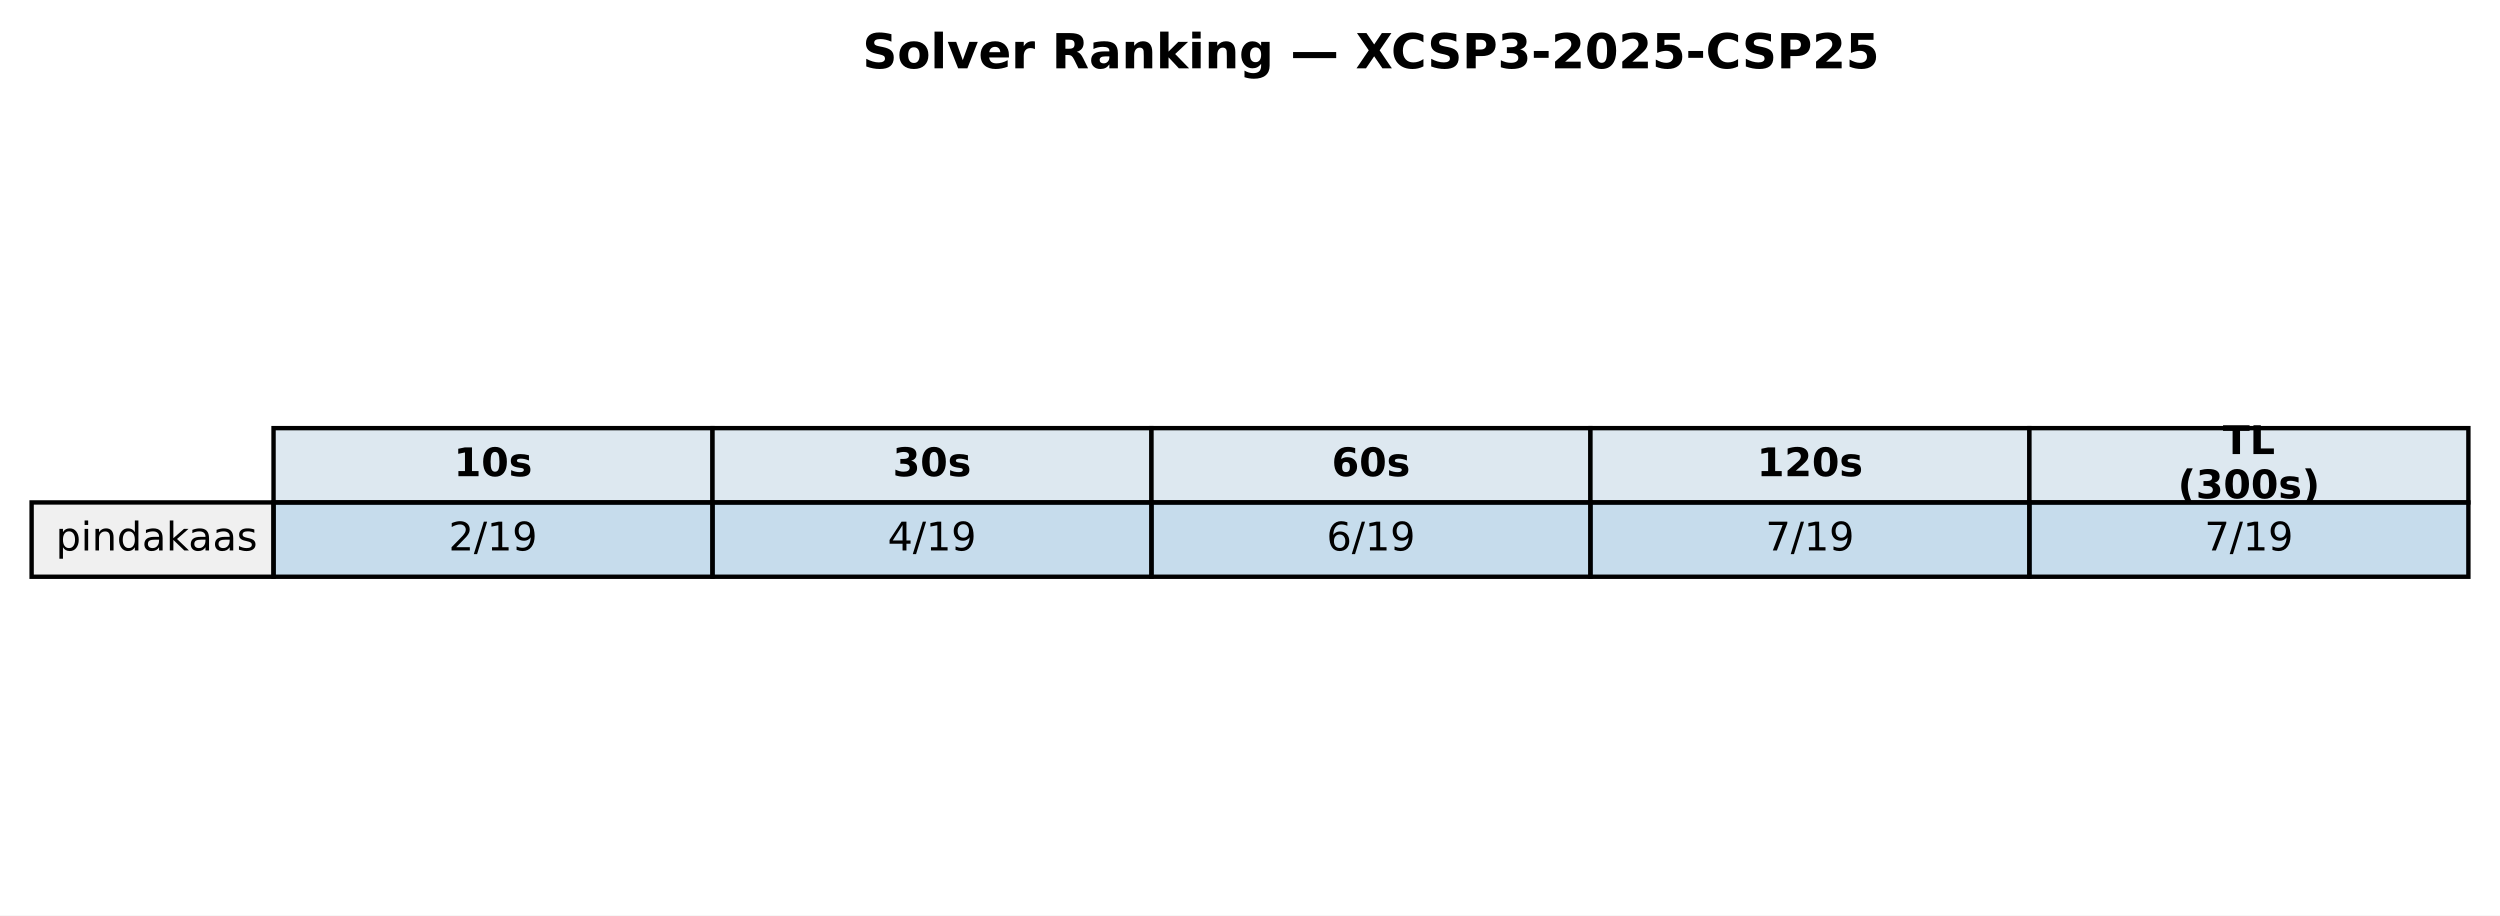
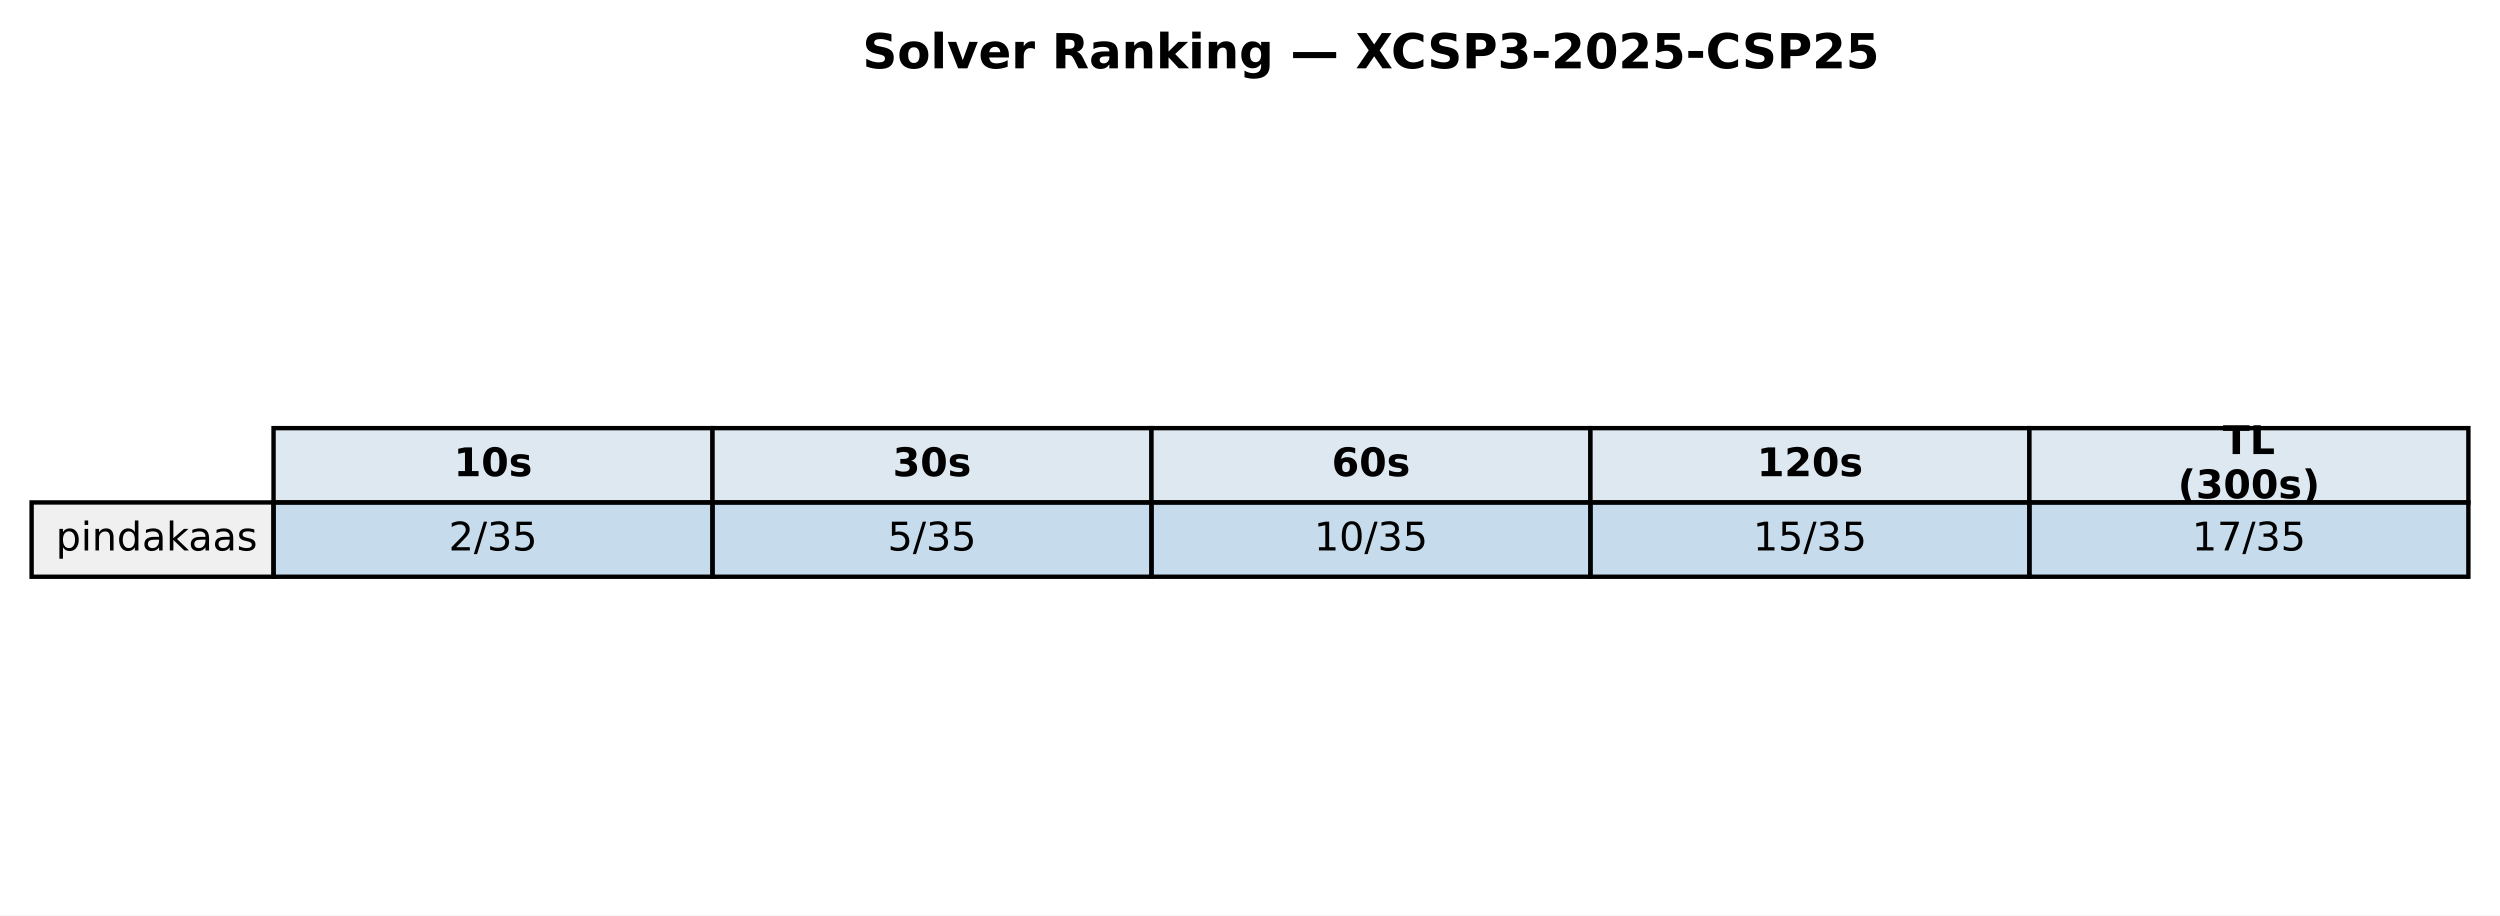
<svg xmlns="http://www.w3.org/2000/svg" xmlns:xlink="http://www.w3.org/1999/xlink" width="569.414pt" height="208.518pt" viewBox="0 0 569.414 208.518" version="1.1">
  <defs>
    <style type="text/css">*{stroke-linejoin: round; stroke-linecap: butt}</style>
  </defs>
  <g id="figure_1">
    <g id="patch_1">
      <path d="M 0 208.518  L 569.414 208.518  L 569.414 0  L 0 0  z " style="fill: #ffffff" />
    </g>
    <g id="axes_1">
      <g id="table_1">
        <g id="patch_2">
          <path d="M 62.304 114.438  L 162.286 114.438  L 162.286 97.514  L 62.304 97.514  z " style="fill: #dde8f0; stroke: #000000; stroke-linejoin: miter" />
        </g>
        <g id="text_1">
          <g transform="translate(103.3544 108.4594) scale(0.09 -0.09)">
            <defs>
              <path id="DejaVuSans-Bold-31" d="M 750 831  L 1813 831  L 1813 3847  L 722 3622  L 722 4441  L 1806 4666  L 2950 4666  L 2950 831  L 4013 831  L 4013 0  L 750 0  L 750 831  z " transform="scale(0.015625)" />
              <path id="DejaVuSans-Bold-30" d="M 2944 2338  Q 2944 3213 2780 3570  Q 2616 3928 2228 3928  Q 1841 3928 1675 3570  Q 1509 3213 1509 2338  Q 1509 1453 1675 1090  Q 1841 728 2228 728  Q 2613 728 2778 1090  Q 2944 1453 2944 2338  z M 4147 2328  Q 4147 1169 3647 539  Q 3147 -91 2228 -91  Q 1306 -91 806 539  Q 306 1169 306 2328  Q 306 3491 806 4120  Q 1306 4750 2228 4750  Q 3147 4750 3647 4120  Q 4147 3491 4147 2328  z " transform="scale(0.015625)" />
              <path id="DejaVuSans-Bold-73" d="M 3272 3391  L 3272 2541  Q 2913 2691 2578 2766  Q 2244 2841 1947 2841  Q 1628 2841 1473 2761  Q 1319 2681 1319 2516  Q 1319 2381 1436 2309  Q 1553 2238 1856 2203  L 2053 2175  Q 2913 2066 3209 1816  Q 3506 1566 3506 1031  Q 3506 472 3093 190  Q 2681 -91 1863 -91  Q 1516 -91 1145 -36  Q 775 19 384 128  L 384 978  Q 719 816 1070 734  Q 1422 653 1784 653  Q 2113 653 2278 743  Q 2444 834 2444 1013  Q 2444 1163 2330 1236  Q 2216 1309 1875 1350  L 1678 1375  Q 931 1469 631 1722  Q 331 1975 331 2491  Q 331 3047 712 3315  Q 1094 3584 1881 3584  Q 2191 3584 2531 3537  Q 2872 3491 3272 3391  z " transform="scale(0.015625)" />
            </defs>
            <use xlink:href="#DejaVuSans-Bold-31" />
            <use xlink:href="#DejaVuSans-Bold-30" transform="translate(69.58008 0)" />
            <use xlink:href="#DejaVuSans-Bold-73" transform="translate(139.1602 0)" />
          </g>
        </g>
        <g id="patch_3">
          <path d="M 162.286 114.438  L 262.268 114.438  L 262.268 97.514  L 162.286 97.514  z " style="fill: #dde8f0; stroke: #000000; stroke-linejoin: miter" />
        </g>
        <g id="text_2">
          <g transform="translate(203.3365 108.4594) scale(0.09 -0.09)">
            <defs>
              <path id="DejaVuSans-Bold-33" d="M 2981 2516  Q 3453 2394 3698 2092  Q 3944 1791 3944 1325  Q 3944 631 3412 270  Q 2881 -91 1863 -91  Q 1503 -91 1142 -33  Q 781 25 428 141  L 428 1069  Q 766 900 1098 814  Q 1431 728 1753 728  Q 2231 728 2486 893  Q 2741 1059 2741 1369  Q 2741 1688 2480 1852  Q 2219 2016 1709 2016  L 1228 2016  L 1228 2791  L 1734 2791  Q 2188 2791 2409 2933  Q 2631 3075 2631 3366  Q 2631 3634 2415 3781  Q 2200 3928 1806 3928  Q 1516 3928 1219 3862  Q 922 3797 628 3669  L 628 4550  Q 984 4650 1334 4700  Q 1684 4750 2022 4750  Q 2931 4750 3382 4451  Q 3834 4153 3834 3553  Q 3834 3144 3618 2883  Q 3403 2622 2981 2516  z " transform="scale(0.015625)" />
            </defs>
            <use xlink:href="#DejaVuSans-Bold-33" />
            <use xlink:href="#DejaVuSans-Bold-30" transform="translate(69.58008 0)" />
            <use xlink:href="#DejaVuSans-Bold-73" transform="translate(139.1602 0)" />
          </g>
        </g>
        <g id="patch_4">
          <path d="M 262.268 114.438  L 362.25 114.438  L 362.25 97.514  L 262.268 97.514  z " style="fill: #dde8f0; stroke: #000000; stroke-linejoin: miter" />
        </g>
        <g id="text_3">
          <g transform="translate(303.3186 108.4594) scale(0.09 -0.09)">
            <defs>
              <path id="DejaVuSans-Bold-36" d="M 2316 2303  Q 2000 2303 1842 2098  Q 1684 1894 1684 1484  Q 1684 1075 1842 870  Q 2000 666 2316 666  Q 2634 666 2792 870  Q 2950 1075 2950 1484  Q 2950 1894 2792 2098  Q 2634 2303 2316 2303  z M 3803 4544  L 3803 3681  Q 3506 3822 3243 3889  Q 2981 3956 2731 3956  Q 2194 3956 1894 3657  Q 1594 3359 1544 2772  Q 1750 2925 1990 3001  Q 2231 3078 2516 3078  Q 3231 3078 3670 2659  Q 4109 2241 4109 1563  Q 4109 813 3618 361  Q 3128 -91 2303 -91  Q 1394 -91 895 523  Q 397 1138 397 2266  Q 397 3422 980 4083  Q 1563 4744 2578 4744  Q 2900 4744 3203 4694  Q 3506 4644 3803 4544  z " transform="scale(0.015625)" />
            </defs>
            <use xlink:href="#DejaVuSans-Bold-36" />
            <use xlink:href="#DejaVuSans-Bold-30" transform="translate(69.58008 0)" />
            <use xlink:href="#DejaVuSans-Bold-73" transform="translate(139.1602 0)" />
          </g>
        </g>
        <g id="patch_5">
          <path d="M 362.25 114.438  L 462.232 114.438  L 462.232 97.514  L 362.25 97.514  z " style="fill: #dde8f0; stroke: #000000; stroke-linejoin: miter" />
        </g>
        <g id="text_4">
          <g transform="translate(400.1697 108.4594) scale(0.09 -0.09)">
            <defs>
              <path id="DejaVuSans-Bold-32" d="M 1844 884  L 3897 884  L 3897 0  L 506 0  L 506 884  L 2209 2388  Q 2438 2594 2547 2791  Q 2656 2988 2656 3200  Q 2656 3528 2436 3728  Q 2216 3928 1850 3928  Q 1569 3928 1234 3808  Q 900 3688 519 3450  L 519 4475  Q 925 4609 1322 4679  Q 1719 4750 2100 4750  Q 2938 4750 3402 4381  Q 3866 4013 3866 3353  Q 3866 2972 3669 2642  Q 3472 2313 2841 1759  L 1844 884  z " transform="scale(0.015625)" />
            </defs>
            <use xlink:href="#DejaVuSans-Bold-31" />
            <use xlink:href="#DejaVuSans-Bold-32" transform="translate(69.58008 0)" />
            <use xlink:href="#DejaVuSans-Bold-30" transform="translate(139.1602 0)" />
            <use xlink:href="#DejaVuSans-Bold-73" transform="translate(208.7402 0)" />
          </g>
        </g>
        <g id="patch_6">
          <path d="M 462.232 114.438  L 562.214 114.438  L 562.214 97.514  L 462.232 97.514  z " style="fill: #dde8f0; stroke: #000000; stroke-linejoin: miter" />
        </g>
        <g id="text_5">
          <g transform="translate(506.2858 103.4204) scale(0.09 -0.09)">
            <defs>
              <path id="DejaVuSans-Bold-54" d="M 31 4666  L 4331 4666  L 4331 3756  L 2784 3756  L 2784 0  L 1581 0  L 1581 3756  L 31 3756  L 31 4666  z " transform="scale(0.015625)" />
              <path id="DejaVuSans-Bold-4c" d="M 588 4666  L 1791 4666  L 1791 909  L 3903 909  L 3903 0  L 588 0  L 588 4666  z " transform="scale(0.015625)" />
            </defs>
            <use xlink:href="#DejaVuSans-Bold-54" />
            <use xlink:href="#DejaVuSans-Bold-4c" transform="translate(68.21289 0)" />
          </g>
          <g transform="translate(496.0385 113.4984) scale(0.09 -0.09)">
            <defs>
              <path id="DejaVuSans-Bold-28" d="M 2413 -844  L 1484 -844  Q 1006 -72 778 623  Q 550 1319 550 2003  Q 550 2688 779 3389  Q 1009 4091 1484 4856  L 2413 4856  Q 2013 4116 1813 3408  Q 1613 2700 1613 2009  Q 1613 1319 1811 609  Q 2009 -100 2413 -844  z " transform="scale(0.015625)" />
              <path id="DejaVuSans-Bold-29" d="M 513 -844  Q 913 -100 1113 609  Q 1313 1319 1313 2009  Q 1313 2700 1113 3408  Q 913 4116 513 4856  L 1441 4856  Q 1916 4091 2145 3389  Q 2375 2688 2375 2003  Q 2375 1319 2147 623  Q 1919 -72 1441 -844  L 513 -844  z " transform="scale(0.015625)" />
            </defs>
            <use xlink:href="#DejaVuSans-Bold-28" />
            <use xlink:href="#DejaVuSans-Bold-33" transform="translate(45.70312 0)" />
            <use xlink:href="#DejaVuSans-Bold-30" transform="translate(115.2832 0)" />
            <use xlink:href="#DejaVuSans-Bold-30" transform="translate(184.8633 0)" />
            <use xlink:href="#DejaVuSans-Bold-73" transform="translate(254.4434 0)" />
            <use xlink:href="#DejaVuSans-Bold-29" transform="translate(313.9648 0)" />
          </g>
        </g>
        <g id="patch_7">
          <path d="M 7.2 131.363  L 62.304 131.363  L 62.304 114.438  L 7.2 114.438  z " style="fill: #f0f0f0; stroke: #000000; stroke-linejoin: miter" />
        </g>
        <g id="text_6">
          <g transform="translate(12.71036 125.3841) scale(0.09 -0.09)">
            <defs>
              <path id="DejaVuSans-70" d="M 1159 525  L 1159 -1331  L 581 -1331  L 581 3500  L 1159 3500  L 1159 2969  Q 1341 3281 1617 3432  Q 1894 3584 2278 3584  Q 2916 3584 3314 3078  Q 3713 2572 3713 1747  Q 3713 922 3314 415  Q 2916 -91 2278 -91  Q 1894 -91 1617 61  Q 1341 213 1159 525  z M 3116 1747  Q 3116 2381 2855 2742  Q 2594 3103 2138 3103  Q 1681 3103 1420 2742  Q 1159 2381 1159 1747  Q 1159 1113 1420 752  Q 1681 391 2138 391  Q 2594 391 2855 752  Q 3116 1113 3116 1747  z " transform="scale(0.015625)" />
              <path id="DejaVuSans-69" d="M 603 3500  L 1178 3500  L 1178 0  L 603 0  L 603 3500  z M 603 4863  L 1178 4863  L 1178 4134  L 603 4134  L 603 4863  z " transform="scale(0.015625)" />
              <path id="DejaVuSans-6e" d="M 3513 2113  L 3513 0  L 2938 0  L 2938 2094  Q 2938 2591 2744 2837  Q 2550 3084 2163 3084  Q 1697 3084 1428 2787  Q 1159 2491 1159 1978  L 1159 0  L 581 0  L 581 3500  L 1159 3500  L 1159 2956  Q 1366 3272 1645 3428  Q 1925 3584 2291 3584  Q 2894 3584 3203 3211  Q 3513 2838 3513 2113  z " transform="scale(0.015625)" />
              <path id="DejaVuSans-64" d="M 2906 2969  L 2906 4863  L 3481 4863  L 3481 0  L 2906 0  L 2906 525  Q 2725 213 2448 61  Q 2172 -91 1784 -91  Q 1150 -91 751 415  Q 353 922 353 1747  Q 353 2572 751 3078  Q 1150 3584 1784 3584  Q 2172 3584 2448 3432  Q 2725 3281 2906 2969  z M 947 1747  Q 947 1113 1208 752  Q 1469 391 1925 391  Q 2381 391 2643 752  Q 2906 1113 2906 1747  Q 2906 2381 2643 2742  Q 2381 3103 1925 3103  Q 1469 3103 1208 2742  Q 947 2381 947 1747  z " transform="scale(0.015625)" />
              <path id="DejaVuSans-61" d="M 2194 1759  Q 1497 1759 1228 1600  Q 959 1441 959 1056  Q 959 750 1161 570  Q 1363 391 1709 391  Q 2188 391 2477 730  Q 2766 1069 2766 1631  L 2766 1759  L 2194 1759  z M 3341 1997  L 3341 0  L 2766 0  L 2766 531  Q 2569 213 2275 61  Q 1981 -91 1556 -91  Q 1019 -91 701 211  Q 384 513 384 1019  Q 384 1609 779 1909  Q 1175 2209 1959 2209  L 2766 2209  L 2766 2266  Q 2766 2663 2505 2880  Q 2244 3097 1772 3097  Q 1472 3097 1187 3025  Q 903 2953 641 2809  L 641 3341  Q 956 3463 1253 3523  Q 1550 3584 1831 3584  Q 2591 3584 2966 3190  Q 3341 2797 3341 1997  z " transform="scale(0.015625)" />
              <path id="DejaVuSans-6b" d="M 581 4863  L 1159 4863  L 1159 1991  L 2875 3500  L 3609 3500  L 1753 1863  L 3688 0  L 2938 0  L 1159 1709  L 1159 0  L 581 0  L 581 4863  z " transform="scale(0.015625)" />
              <path id="DejaVuSans-73" d="M 2834 3397  L 2834 2853  Q 2591 2978 2328 3040  Q 2066 3103 1784 3103  Q 1356 3103 1142 2972  Q 928 2841 928 2578  Q 928 2378 1081 2264  Q 1234 2150 1697 2047  L 1894 2003  Q 2506 1872 2764 1633  Q 3022 1394 3022 966  Q 3022 478 2636 193  Q 2250 -91 1575 -91  Q 1294 -91 989 -36  Q 684 19 347 128  L 347 722  Q 666 556 975 473  Q 1284 391 1588 391  Q 1994 391 2212 530  Q 2431 669 2431 922  Q 2431 1156 2273 1281  Q 2116 1406 1581 1522  L 1381 1569  Q 847 1681 609 1914  Q 372 2147 372 2553  Q 372 3047 722 3315  Q 1072 3584 1716 3584  Q 2034 3584 2315 3537  Q 2597 3491 2834 3397  z " transform="scale(0.015625)" />
            </defs>
            <use xlink:href="#DejaVuSans-70" />
            <use xlink:href="#DejaVuSans-69" transform="translate(63.47656 0)" />
            <use xlink:href="#DejaVuSans-6e" transform="translate(91.25977 0)" />
            <use xlink:href="#DejaVuSans-64" transform="translate(154.6387 0)" />
            <use xlink:href="#DejaVuSans-61" transform="translate(218.1152 0)" />
            <use xlink:href="#DejaVuSans-6b" transform="translate(279.3945 0)" />
            <use xlink:href="#DejaVuSans-61" transform="translate(335.5547 0)" />
            <use xlink:href="#DejaVuSans-61" transform="translate(396.834 0)" />
            <use xlink:href="#DejaVuSans-73" transform="translate(458.1133 0)" />
          </g>
        </g>
        <g id="patch_8">
          <path d="M 62.304 131.363  L 162.286 131.363  L 162.286 114.438  L 62.304 114.438  z " style="fill: #1f77b4; fill-opacity: 0.25; stroke: #000000; stroke-linejoin: miter" />
        </g>
        <g id="text_7">
          <g transform="translate(102.1894 125.3841) scale(0.09 -0.09)">
            <defs>
              <path id="DejaVuSans-32" d="M 1228 531  L 3431 531  L 3431 0  L 469 0  L 469 531  Q 828 903 1448 1529  Q 2069 2156 2228 2338  Q 2531 2678 2651 2914  Q 2772 3150 2772 3378  Q 2772 3750 2511 3984  Q 2250 4219 1831 4219  Q 1534 4219 1204 4116  Q 875 4013 500 3803  L 500 4441  Q 881 4594 1212 4672  Q 1544 4750 1819 4750  Q 2544 4750 2975 4387  Q 3406 4025 3406 3419  Q 3406 3131 3298 2873  Q 3191 2616 2906 2266  Q 2828 2175 2409 1742  Q 1991 1309 1228 531  z " transform="scale(0.015625)" />
              <path id="DejaVuSans-2f" d="M 1625 4666  L 2156 4666  L 531 -594  L 0 -594  L 1625 4666  z " transform="scale(0.015625)" />
-               <path id="DejaVuSans-31" d="M 794 531  L 1825 531  L 1825 4091  L 703 3866  L 703 4441  L 1819 4666  L 2450 4666  L 2450 531  L 3481 531  L 3481 0  L 794 0  L 794 531  z " transform="scale(0.015625)" />
-               <path id="DejaVuSans-39" d="M 703 97  L 703 672  Q 941 559 1184 500  Q 1428 441 1663 441  Q 2288 441 2617 861  Q 2947 1281 2994 2138  Q 2813 1869 2534 1725  Q 2256 1581 1919 1581  Q 1219 1581 811 2004  Q 403 2428 403 3163  Q 403 3881 828 4315  Q 1253 4750 1959 4750  Q 2769 4750 3195 4129  Q 3622 3509 3622 2328  Q 3622 1225 3098 567  Q 2575 -91 1691 -91  Q 1453 -91 1209 -44  Q 966 3 703 97  z M 1959 2075  Q 2384 2075 2632 2365  Q 2881 2656 2881 3163  Q 2881 3666 2632 3958  Q 2384 4250 1959 4250  Q 1534 4250 1286 3958  Q 1038 3666 1038 3163  Q 1038 2656 1286 2365  Q 1534 2075 1959 2075  z " transform="scale(0.015625)" />
+               <path id="DejaVuSans-33" d="M 2597 2516  Q 3050 2419 3304 2112  Q 3559 1806 3559 1356  Q 3559 666 3084 287  Q 2609 -91 1734 -91  Q 1441 -91 1130 -33  Q 819 25 488 141  L 488 750  Q 750 597 1062 519  Q 1375 441 1716 441  Q 2309 441 2620 675  Q 2931 909 2931 1356  Q 2931 1769 2642 2001  Q 2353 2234 1838 2234  L 1294 2234  L 1294 2753  L 1863 2753  Q 2328 2753 2575 2939  Q 2822 3125 2822 3475  Q 2822 3834 2567 4026  Q 2313 4219 1838 4219  Q 1578 4219 1281 4162  Q 984 4106 628 3988  L 628 4550  Q 988 4650 1302 4700  Q 1616 4750 1894 4750  Q 2613 4750 3031 4423  Q 3450 4097 3450 3541  Q 3450 3153 3228 2886  Q 3006 2619 2597 2516  z " transform="scale(0.015625)" />
+               <path id="DejaVuSans-35" d="M 691 4666  L 3169 4666  L 3169 4134  L 1269 4134  L 1269 2991  Q 1406 3038 1543 3061  Q 1681 3084 1819 3084  Q 2600 3084 3056 2656  Q 3513 2228 3513 1497  Q 3513 744 3044 326  Q 2575 -91 1722 -91  Q 1428 -91 1123 -41  Q 819 9 494 109  L 494 744  Q 775 591 1075 516  Q 1375 441 1709 441  Q 2250 441 2565 725  Q 2881 1009 2881 1497  Q 2881 1984 2565 2268  Q 2250 2553 1709 2553  Q 1456 2553 1204 2497  Q 953 2441 691 2322  L 691 4666  z " transform="scale(0.015625)" />
            </defs>
            <use xlink:href="#DejaVuSans-32" />
            <use xlink:href="#DejaVuSans-2f" transform="translate(63.62305 0)" />
-             <use xlink:href="#DejaVuSans-31" transform="translate(97.31445 0)" />
-             <use xlink:href="#DejaVuSans-39" transform="translate(160.9375 0)" />
+             <use xlink:href="#DejaVuSans-33" transform="translate(97.31445 0)" />
+             <use xlink:href="#DejaVuSans-35" transform="translate(160.9375 0)" />
          </g>
        </g>
        <g id="patch_9">
          <path d="M 162.286 131.363  L 262.268 131.363  L 262.268 114.438  L 162.286 114.438  z " style="fill: #1f77b4; fill-opacity: 0.25; stroke: #000000; stroke-linejoin: miter" />
        </g>
        <g id="text_8">
          <g transform="translate(202.1714 125.3841) scale(0.09 -0.09)">
-             <defs>
-               <path id="DejaVuSans-34" d="M 2419 4116  L 825 1625  L 2419 1625  L 2419 4116  z M 2253 4666  L 3047 4666  L 3047 1625  L 3713 1625  L 3713 1100  L 3047 1100  L 3047 0  L 2419 0  L 2419 1100  L 313 1100  L 313 1709  L 2253 4666  z " transform="scale(0.015625)" />
-             </defs>
-             <use xlink:href="#DejaVuSans-34" />
+             <use xlink:href="#DejaVuSans-35" />
            <use xlink:href="#DejaVuSans-2f" transform="translate(63.62305 0)" />
-             <use xlink:href="#DejaVuSans-31" transform="translate(97.31445 0)" />
-             <use xlink:href="#DejaVuSans-39" transform="translate(160.9375 0)" />
+             <use xlink:href="#DejaVuSans-33" transform="translate(97.31445 0)" />
+             <use xlink:href="#DejaVuSans-35" transform="translate(160.9375 0)" />
          </g>
        </g>
        <g id="patch_10">
          <path d="M 262.268 131.363  L 362.25 131.363  L 362.25 114.438  L 262.268 114.438  z " style="fill: #1f77b4; fill-opacity: 0.25; stroke: #000000; stroke-linejoin: miter" />
        </g>
        <g id="text_9">
-           <g transform="translate(302.1535 125.3841) scale(0.09 -0.09)">
-             <defs>
-               <path id="DejaVuSans-36" d="M 2113 2584  Q 1688 2584 1439 2293  Q 1191 2003 1191 1497  Q 1191 994 1439 701  Q 1688 409 2113 409  Q 2538 409 2786 701  Q 3034 994 3034 1497  Q 3034 2003 2786 2293  Q 2538 2584 2113 2584  z M 3366 4563  L 3366 3988  Q 3128 4100 2886 4159  Q 2644 4219 2406 4219  Q 1781 4219 1451 3797  Q 1122 3375 1075 2522  Q 1259 2794 1537 2939  Q 1816 3084 2150 3084  Q 2853 3084 3261 2657  Q 3669 2231 3669 1497  Q 3669 778 3244 343  Q 2819 -91 2113 -91  Q 1303 -91 875 529  Q 447 1150 447 2328  Q 447 3434 972 4092  Q 1497 4750 2381 4750  Q 2619 4750 2861 4703  Q 3103 4656 3366 4563  z " transform="scale(0.015625)" />
-             </defs>
-             <use xlink:href="#DejaVuSans-36" />
-             <use xlink:href="#DejaVuSans-2f" transform="translate(63.62305 0)" />
-             <use xlink:href="#DejaVuSans-31" transform="translate(97.31445 0)" />
-             <use xlink:href="#DejaVuSans-39" transform="translate(160.9375 0)" />
+           <g transform="translate(299.2904 125.3841) scale(0.09 -0.09)">
+             <defs>
+               <path id="DejaVuSans-31" d="M 794 531  L 1825 531  L 1825 4091  L 703 3866  L 703 4441  L 1819 4666  L 2450 4666  L 2450 531  L 3481 531  L 3481 0  L 794 0  L 794 531  z " transform="scale(0.015625)" />
+               <path id="DejaVuSans-30" d="M 2034 4250  Q 1547 4250 1301 3770  Q 1056 3291 1056 2328  Q 1056 1369 1301 889  Q 1547 409 2034 409  Q 2525 409 2770 889  Q 3016 1369 3016 2328  Q 3016 3291 2770 3770  Q 2525 4250 2034 4250  z M 2034 4750  Q 2819 4750 3233 4129  Q 3647 3509 3647 2328  Q 3647 1150 3233 529  Q 2819 -91 2034 -91  Q 1250 -91 836 529  Q 422 1150 422 2328  Q 422 3509 836 4129  Q 1250 4750 2034 4750  z " transform="scale(0.015625)" />
+             </defs>
+             <use xlink:href="#DejaVuSans-31" />
+             <use xlink:href="#DejaVuSans-30" transform="translate(63.62305 0)" />
+             <use xlink:href="#DejaVuSans-2f" transform="translate(127.2461 0)" />
+             <use xlink:href="#DejaVuSans-33" transform="translate(160.9375 0)" />
+             <use xlink:href="#DejaVuSans-35" transform="translate(224.5605 0)" />
          </g>
        </g>
        <g id="patch_11">
          <path d="M 362.25 131.363  L 462.232 131.363  L 462.232 114.438  L 362.25 114.438  z " style="fill: #1f77b4; fill-opacity: 0.25; stroke: #000000; stroke-linejoin: miter" />
        </g>
        <g id="text_10">
-           <g transform="translate(402.1356 125.3841) scale(0.09 -0.09)">
-             <defs>
-               <path id="DejaVuSans-37" d="M 525 4666  L 3525 4666  L 3525 4397  L 1831 0  L 1172 0  L 2766 4134  L 525 4134  L 525 4666  z " transform="scale(0.015625)" />
-             </defs>
-             <use xlink:href="#DejaVuSans-37" />
-             <use xlink:href="#DejaVuSans-2f" transform="translate(63.62305 0)" />
-             <use xlink:href="#DejaVuSans-31" transform="translate(97.31445 0)" />
-             <use xlink:href="#DejaVuSans-39" transform="translate(160.9375 0)" />
+           <g transform="translate(399.2725 125.3841) scale(0.09 -0.09)">
+             <use xlink:href="#DejaVuSans-31" />
+             <use xlink:href="#DejaVuSans-35" transform="translate(63.62305 0)" />
+             <use xlink:href="#DejaVuSans-2f" transform="translate(127.2461 0)" />
+             <use xlink:href="#DejaVuSans-33" transform="translate(160.9375 0)" />
+             <use xlink:href="#DejaVuSans-35" transform="translate(224.5605 0)" />
          </g>
        </g>
        <g id="patch_12">
          <path d="M 462.232 131.363  L 562.214 131.363  L 562.214 114.438  L 462.232 114.438  z " style="fill: #1f77b4; fill-opacity: 0.25; stroke: #000000; stroke-linejoin: miter" />
        </g>
        <g id="text_11">
-           <g transform="translate(502.1177 125.3841) scale(0.09 -0.09)">
-             <use xlink:href="#DejaVuSans-37" />
-             <use xlink:href="#DejaVuSans-2f" transform="translate(63.62305 0)" />
-             <use xlink:href="#DejaVuSans-31" transform="translate(97.31445 0)" />
-             <use xlink:href="#DejaVuSans-39" transform="translate(160.9375 0)" />
+           <g transform="translate(499.2545 125.3841) scale(0.09 -0.09)">
+             <defs>
+               <path id="DejaVuSans-37" d="M 525 4666  L 3525 4666  L 3525 4397  L 1831 0  L 1172 0  L 2766 4134  L 525 4134  L 525 4666  z " transform="scale(0.015625)" />
+             </defs>
+             <use xlink:href="#DejaVuSans-31" />
+             <use xlink:href="#DejaVuSans-37" transform="translate(63.62305 0)" />
+             <use xlink:href="#DejaVuSans-2f" transform="translate(127.2461 0)" />
+             <use xlink:href="#DejaVuSans-33" transform="translate(160.9375 0)" />
+             <use xlink:href="#DejaVuSans-35" transform="translate(224.5605 0)" />
          </g>
        </g>
      </g>
      <g id="text_12">
        <g transform="translate(196.4477 15.55828) scale(0.11 -0.11)">
          <defs>
            <path id="DejaVuSans-Bold-53" d="M 3834 4519  L 3834 3531  Q 3450 3703 3084 3790  Q 2719 3878 2394 3878  Q 1963 3878 1756 3759  Q 1550 3641 1550 3391  Q 1550 3203 1689 3098  Q 1828 2994 2194 2919  L 2706 2816  Q 3484 2659 3812 2340  Q 4141 2022 4141 1434  Q 4141 663 3683 286  Q 3225 -91 2284 -91  Q 1841 -91 1394 -6  Q 947 78 500 244  L 500 1259  Q 947 1022 1364 901  Q 1781 781 2169 781  Q 2563 781 2772 912  Q 2981 1044 2981 1288  Q 2981 1506 2839 1625  Q 2697 1744 2272 1838  L 1806 1941  Q 1106 2091 782 2419  Q 459 2747 459 3303  Q 459 4000 909 4375  Q 1359 4750 2203 4750  Q 2588 4750 2994 4692  Q 3400 4634 3834 4519  z " transform="scale(0.015625)" />
            <path id="DejaVuSans-Bold-6f" d="M 2203 2784  Q 1831 2784 1636 2517  Q 1441 2250 1441 1747  Q 1441 1244 1636 976  Q 1831 709 2203 709  Q 2569 709 2762 976  Q 2956 1244 2956 1747  Q 2956 2250 2762 2517  Q 2569 2784 2203 2784  z M 2203 3584  Q 3106 3584 3614 3096  Q 4122 2609 4122 1747  Q 4122 884 3614 396  Q 3106 -91 2203 -91  Q 1297 -91 786 396  Q 275 884 275 1747  Q 275 2609 786 3096  Q 1297 3584 2203 3584  z " transform="scale(0.015625)" />
            <path id="DejaVuSans-Bold-6c" d="M 538 4863  L 1656 4863  L 1656 0  L 538 0  L 538 4863  z " transform="scale(0.015625)" />
            <path id="DejaVuSans-Bold-76" d="M 97 3500  L 1216 3500  L 2088 1081  L 2956 3500  L 4078 3500  L 2700 0  L 1472 0  L 97 3500  z " transform="scale(0.015625)" />
            <path id="DejaVuSans-Bold-65" d="M 4031 1759  L 4031 1441  L 1416 1441  Q 1456 1047 1700 850  Q 1944 653 2381 653  Q 2734 653 3104 758  Q 3475 863 3866 1075  L 3866 213  Q 3469 63 3072 -14  Q 2675 -91 2278 -91  Q 1328 -91 801 392  Q 275 875 275 1747  Q 275 2603 792 3093  Q 1309 3584 2216 3584  Q 3041 3584 3536 3087  Q 4031 2591 4031 1759  z M 2881 2131  Q 2881 2450 2695 2645  Q 2509 2841 2209 2841  Q 1884 2841 1681 2658  Q 1478 2475 1428 2131  L 2881 2131  z " transform="scale(0.015625)" />
            <path id="DejaVuSans-Bold-72" d="M 3138 2547  Q 2991 2616 2845 2648  Q 2700 2681 2553 2681  Q 2122 2681 1889 2404  Q 1656 2128 1656 1613  L 1656 0  L 538 0  L 538 3500  L 1656 3500  L 1656 2925  Q 1872 3269 2151 3426  Q 2431 3584 2822 3584  Q 2878 3584 2943 3579  Q 3009 3575 3134 3559  L 3138 2547  z " transform="scale(0.015625)" />
            <path id="DejaVuSans-Bold-20" transform="scale(0.015625)" />
            <path id="DejaVuSans-Bold-52" d="M 2297 2597  Q 2675 2597 2839 2737  Q 3003 2878 3003 3200  Q 3003 3519 2839 3656  Q 2675 3794 2297 3794  L 1791 3794  L 1791 2597  L 2297 2597  z M 1791 1766  L 1791 0  L 588 0  L 588 4666  L 2425 4666  Q 3347 4666 3776 4356  Q 4206 4047 4206 3378  Q 4206 2916 3982 2619  Q 3759 2322 3309 2181  Q 3556 2125 3751 1926  Q 3947 1728 4147 1325  L 4800 0  L 3519 0  L 2950 1159  Q 2778 1509 2601 1637  Q 2425 1766 2131 1766  L 1791 1766  z " transform="scale(0.015625)" />
            <path id="DejaVuSans-Bold-61" d="M 2106 1575  Q 1756 1575 1579 1456  Q 1403 1338 1403 1106  Q 1403 894 1545 773  Q 1688 653 1941 653  Q 2256 653 2472 879  Q 2688 1106 2688 1447  L 2688 1575  L 2106 1575  z M 3816 1997  L 3816 0  L 2688 0  L 2688 519  Q 2463 200 2181 54  Q 1900 -91 1497 -91  Q 953 -91 614 226  Q 275 544 275 1050  Q 275 1666 698 1953  Q 1122 2241 2028 2241  L 2688 2241  L 2688 2328  Q 2688 2594 2478 2717  Q 2269 2841 1825 2841  Q 1466 2841 1156 2769  Q 847 2697 581 2553  L 581 3406  Q 941 3494 1303 3539  Q 1666 3584 2028 3584  Q 2975 3584 3395 3211  Q 3816 2838 3816 1997  z " transform="scale(0.015625)" />
            <path id="DejaVuSans-Bold-6e" d="M 4056 2131  L 4056 0  L 2931 0  L 2931 347  L 2931 1631  Q 2931 2084 2911 2256  Q 2891 2428 2841 2509  Q 2775 2619 2662 2680  Q 2550 2741 2406 2741  Q 2056 2741 1856 2470  Q 1656 2200 1656 1722  L 1656 0  L 538 0  L 538 3500  L 1656 3500  L 1656 2988  Q 1909 3294 2193 3439  Q 2478 3584 2822 3584  Q 3428 3584 3742 3212  Q 4056 2841 4056 2131  z " transform="scale(0.015625)" />
            <path id="DejaVuSans-Bold-6b" d="M 538 4863  L 1656 4863  L 1656 2216  L 2944 3500  L 4244 3500  L 2534 1894  L 4378 0  L 3022 0  L 1656 1459  L 1656 0  L 538 0  L 538 4863  z " transform="scale(0.015625)" />
            <path id="DejaVuSans-Bold-69" d="M 538 3500  L 1656 3500  L 1656 0  L 538 0  L 538 3500  z M 538 4863  L 1656 4863  L 1656 3950  L 538 3950  L 538 4863  z " transform="scale(0.015625)" />
            <path id="DejaVuSans-Bold-67" d="M 2919 594  Q 2688 288 2409 144  Q 2131 0 1766 0  Q 1125 0 706 504  Q 288 1009 288 1791  Q 288 2575 706 3076  Q 1125 3578 1766 3578  Q 2131 3578 2409 3434  Q 2688 3291 2919 2981  L 2919 3500  L 4044 3500  L 4044 353  Q 4044 -491 3511 -936  Q 2978 -1381 1966 -1381  Q 1638 -1381 1331 -1331  Q 1025 -1281 716 -1178  L 716 -306  Q 1009 -475 1290 -558  Q 1572 -641 1856 -641  Q 2406 -641 2662 -400  Q 2919 -159 2919 353  L 2919 594  z M 2181 2772  Q 1834 2772 1640 2515  Q 1447 2259 1447 1791  Q 1447 1309 1634 1061  Q 1822 813 2181 813  Q 2531 813 2725 1069  Q 2919 1325 2919 1791  Q 2919 2259 2725 2515  Q 2531 2772 2181 2772  z " transform="scale(0.015625)" />
            <path id="DejaVuSans-Bold-2014" d="M 344 2156  L 6056 2156  L 6056 1350  L 344 1350  L 344 2156  z " transform="scale(0.015625)" />
            <path id="DejaVuSans-Bold-58" d="M 3188 2381  L 4806 0  L 3553 0  L 2463 1594  L 1381 0  L 122 0  L 1741 2381  L 184 4666  L 1441 4666  L 2463 3163  L 3481 4666  L 4744 4666  L 3188 2381  z " transform="scale(0.015625)" />
            <path id="DejaVuSans-Bold-43" d="M 4288 256  Q 3956 84 3597 -3  Q 3238 -91 2847 -91  Q 1681 -91 1000 561  Q 319 1213 319 2328  Q 319 3447 1000 4098  Q 1681 4750 2847 4750  Q 3238 4750 3597 4662  Q 3956 4575 4288 4403  L 4288 3438  Q 3953 3666 3628 3772  Q 3303 3878 2944 3878  Q 2300 3878 1931 3465  Q 1563 3053 1563 2328  Q 1563 1606 1931 1193  Q 2300 781 2944 781  Q 3303 781 3628 887  Q 3953 994 4288 1222  L 4288 256  z " transform="scale(0.015625)" />
            <path id="DejaVuSans-Bold-50" d="M 588 4666  L 2584 4666  Q 3475 4666 3951 4270  Q 4428 3875 4428 3144  Q 4428 2409 3951 2014  Q 3475 1619 2584 1619  L 1791 1619  L 1791 0  L 588 0  L 588 4666  z M 1791 3794  L 1791 2491  L 2456 2491  Q 2806 2491 2997 2661  Q 3188 2831 3188 3144  Q 3188 3456 2997 3625  Q 2806 3794 2456 3794  L 1791 3794  z " transform="scale(0.015625)" />
            <path id="DejaVuSans-Bold-2d" d="M 347 2297  L 2309 2297  L 2309 1388  L 347 1388  L 347 2297  z " transform="scale(0.015625)" />
            <path id="DejaVuSans-Bold-35" d="M 678 4666  L 3669 4666  L 3669 3781  L 1638 3781  L 1638 3059  Q 1775 3097 1914 3117  Q 2053 3138 2203 3138  Q 3056 3138 3531 2711  Q 4006 2284 4006 1522  Q 4006 766 3489 337  Q 2972 -91 2053 -91  Q 1656 -91 1267 -14  Q 878 63 494 219  L 494 1166  Q 875 947 1217 837  Q 1559 728 1863 728  Q 2300 728 2551 942  Q 2803 1156 2803 1522  Q 2803 1891 2551 2103  Q 2300 2316 1863 2316  Q 1603 2316 1309 2248  Q 1016 2181 678 2041  L 678 4666  z " transform="scale(0.015625)" />
          </defs>
          <use xlink:href="#DejaVuSans-Bold-53" />
          <use xlink:href="#DejaVuSans-Bold-6f" transform="translate(72.02148 0)" />
          <use xlink:href="#DejaVuSans-Bold-6c" transform="translate(140.7227 0)" />
          <use xlink:href="#DejaVuSans-Bold-76" transform="translate(175 0)" />
          <use xlink:href="#DejaVuSans-Bold-65" transform="translate(240.1855 0)" />
          <use xlink:href="#DejaVuSans-Bold-72" transform="translate(308.0078 0)" />
          <use xlink:href="#DejaVuSans-Bold-20" transform="translate(357.3242 0)" />
          <use xlink:href="#DejaVuSans-Bold-52" transform="translate(392.1387 0)" />
          <use xlink:href="#DejaVuSans-Bold-61" transform="translate(469.1406 0)" />
          <use xlink:href="#DejaVuSans-Bold-6e" transform="translate(536.6211 0)" />
          <use xlink:href="#DejaVuSans-Bold-6b" transform="translate(607.8125 0)" />
          <use xlink:href="#DejaVuSans-Bold-69" transform="translate(674.3164 0)" />
          <use xlink:href="#DejaVuSans-Bold-6e" transform="translate(708.5938 0)" />
          <use xlink:href="#DejaVuSans-Bold-67" transform="translate(779.7852 0)" />
          <use xlink:href="#DejaVuSans-Bold-20" transform="translate(851.3672 0)" />
          <use xlink:href="#DejaVuSans-Bold-2014" transform="translate(886.1816 0)" />
          <use xlink:href="#DejaVuSans-Bold-20" transform="translate(986.1816 0)" />
          <use xlink:href="#DejaVuSans-Bold-58" transform="translate(1020.996 0)" />
          <use xlink:href="#DejaVuSans-Bold-43" transform="translate(1094.471 0)" />
          <use xlink:href="#DejaVuSans-Bold-53" transform="translate(1169.734 0)" />
          <use xlink:href="#DejaVuSans-Bold-50" transform="translate(1241.756 0)" />
          <use xlink:href="#DejaVuSans-Bold-33" transform="translate(1315.047 0)" />
          <use xlink:href="#DejaVuSans-Bold-2d" transform="translate(1384.627 0)" />
          <use xlink:href="#DejaVuSans-Bold-32" transform="translate(1426.131 0)" />
          <use xlink:href="#DejaVuSans-Bold-30" transform="translate(1495.711 0)" />
          <use xlink:href="#DejaVuSans-Bold-32" transform="translate(1565.291 0)" />
          <use xlink:href="#DejaVuSans-Bold-35" transform="translate(1634.871 0)" />
          <use xlink:href="#DejaVuSans-Bold-2d" transform="translate(1704.451 0)" />
          <use xlink:href="#DejaVuSans-Bold-43" transform="translate(1745.955 0)" />
          <use xlink:href="#DejaVuSans-Bold-53" transform="translate(1821.219 0)" />
          <use xlink:href="#DejaVuSans-Bold-50" transform="translate(1893.24 0)" />
          <use xlink:href="#DejaVuSans-Bold-32" transform="translate(1966.531 0)" />
          <use xlink:href="#DejaVuSans-Bold-35" transform="translate(2036.111 0)" />
        </g>
      </g>
    </g>
  </g>
</svg>
